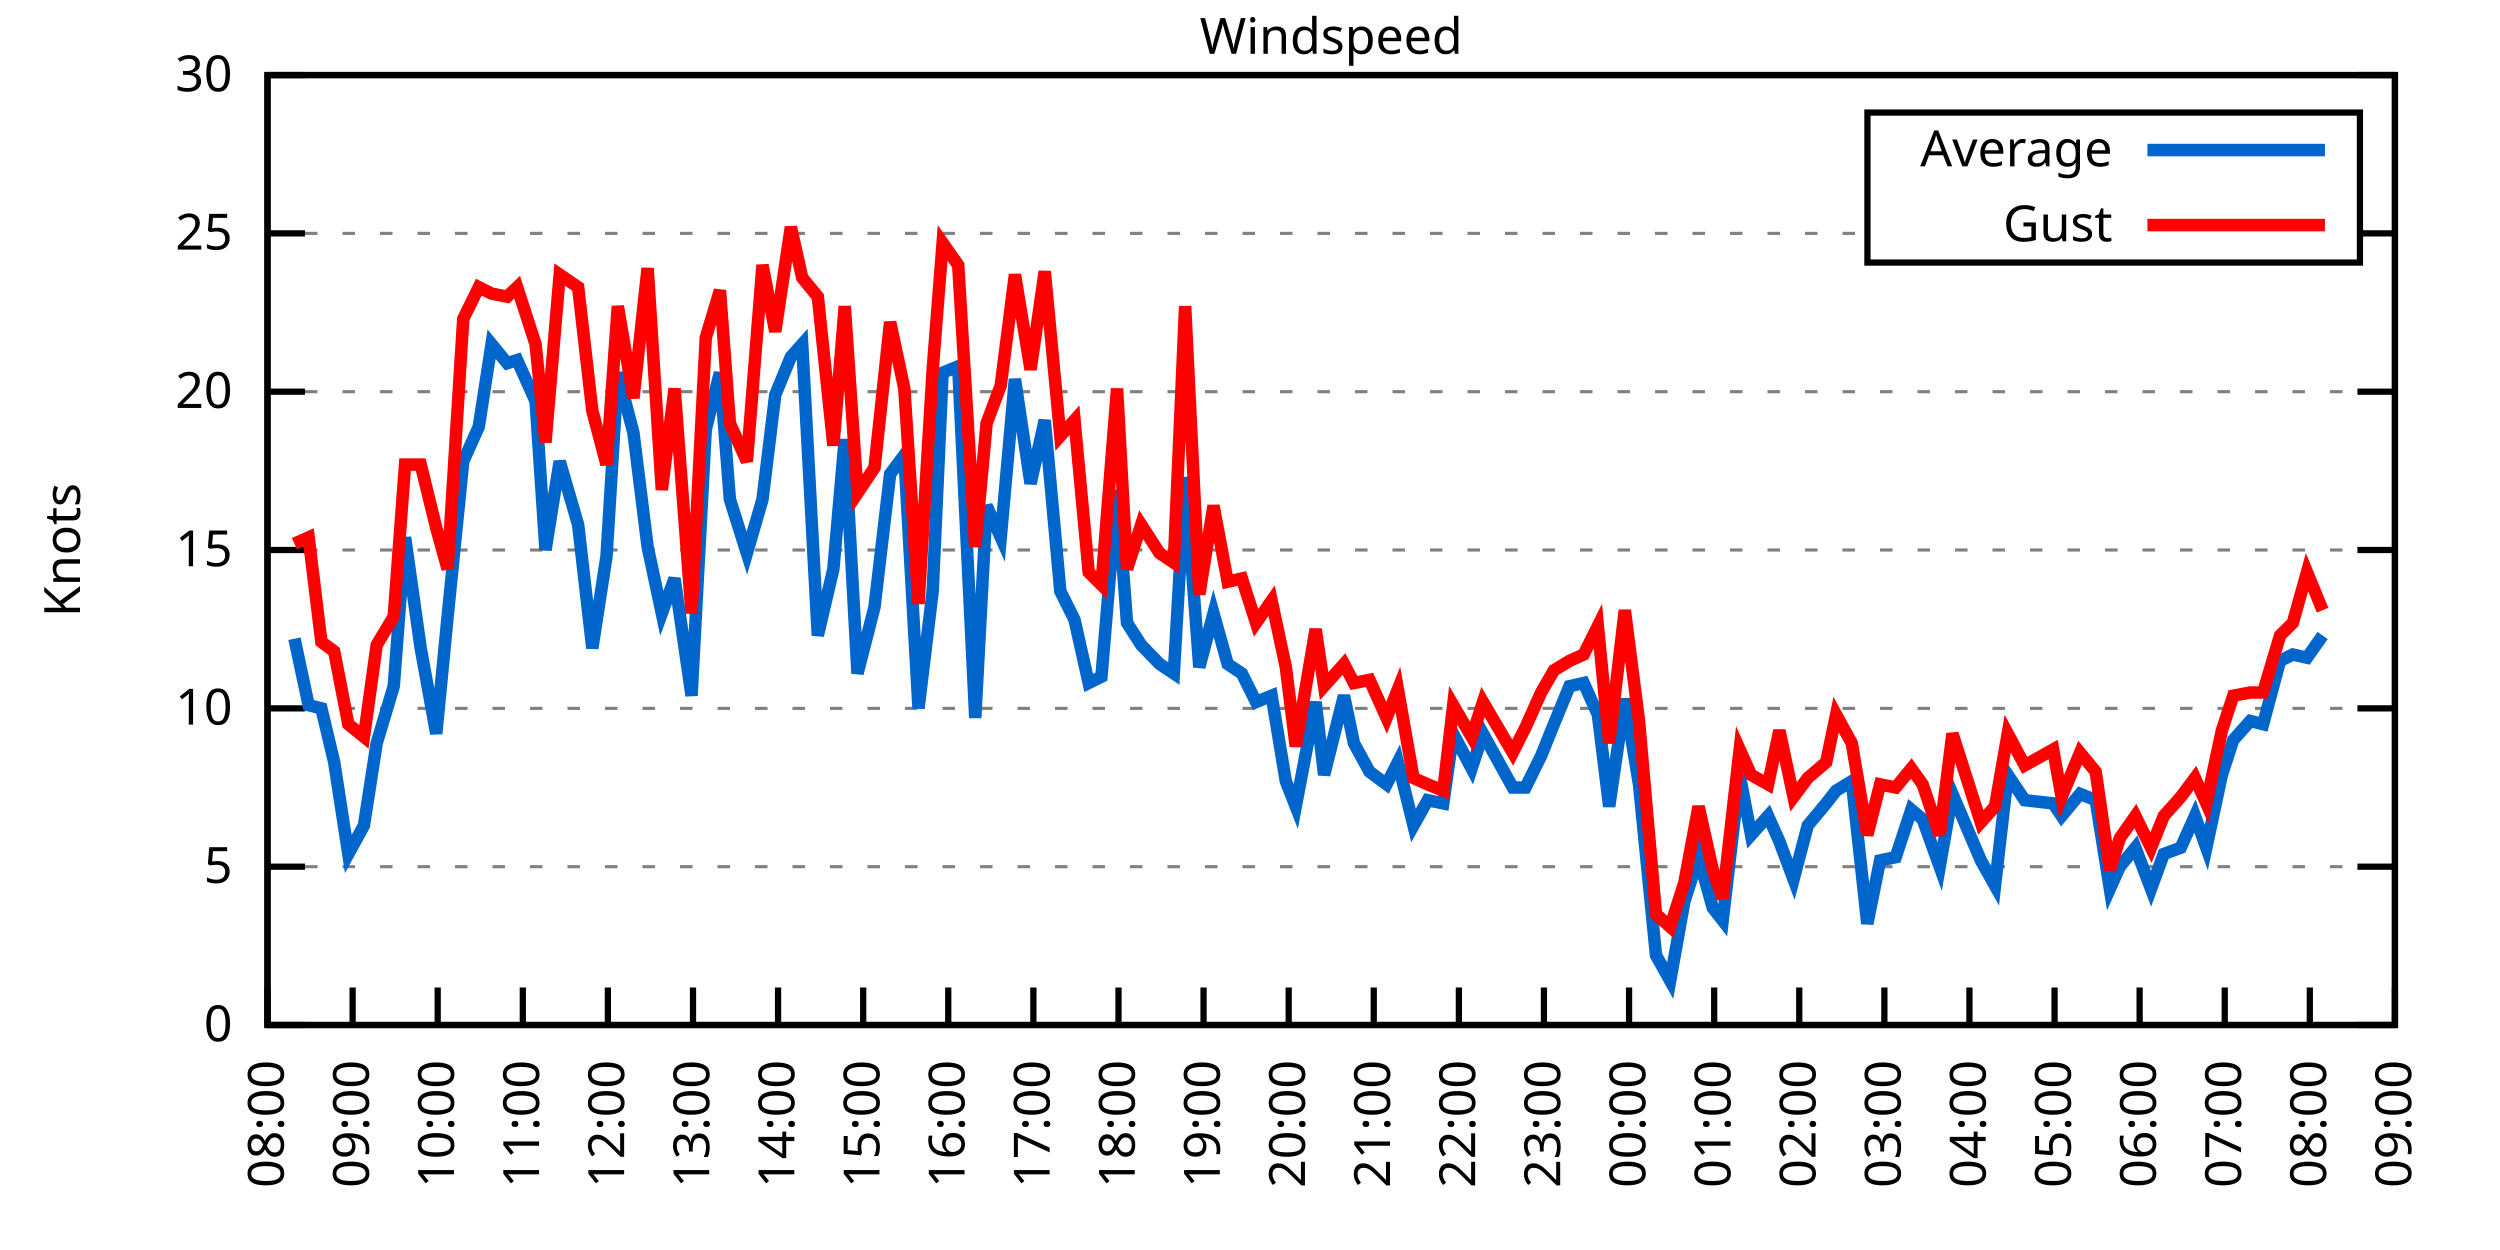
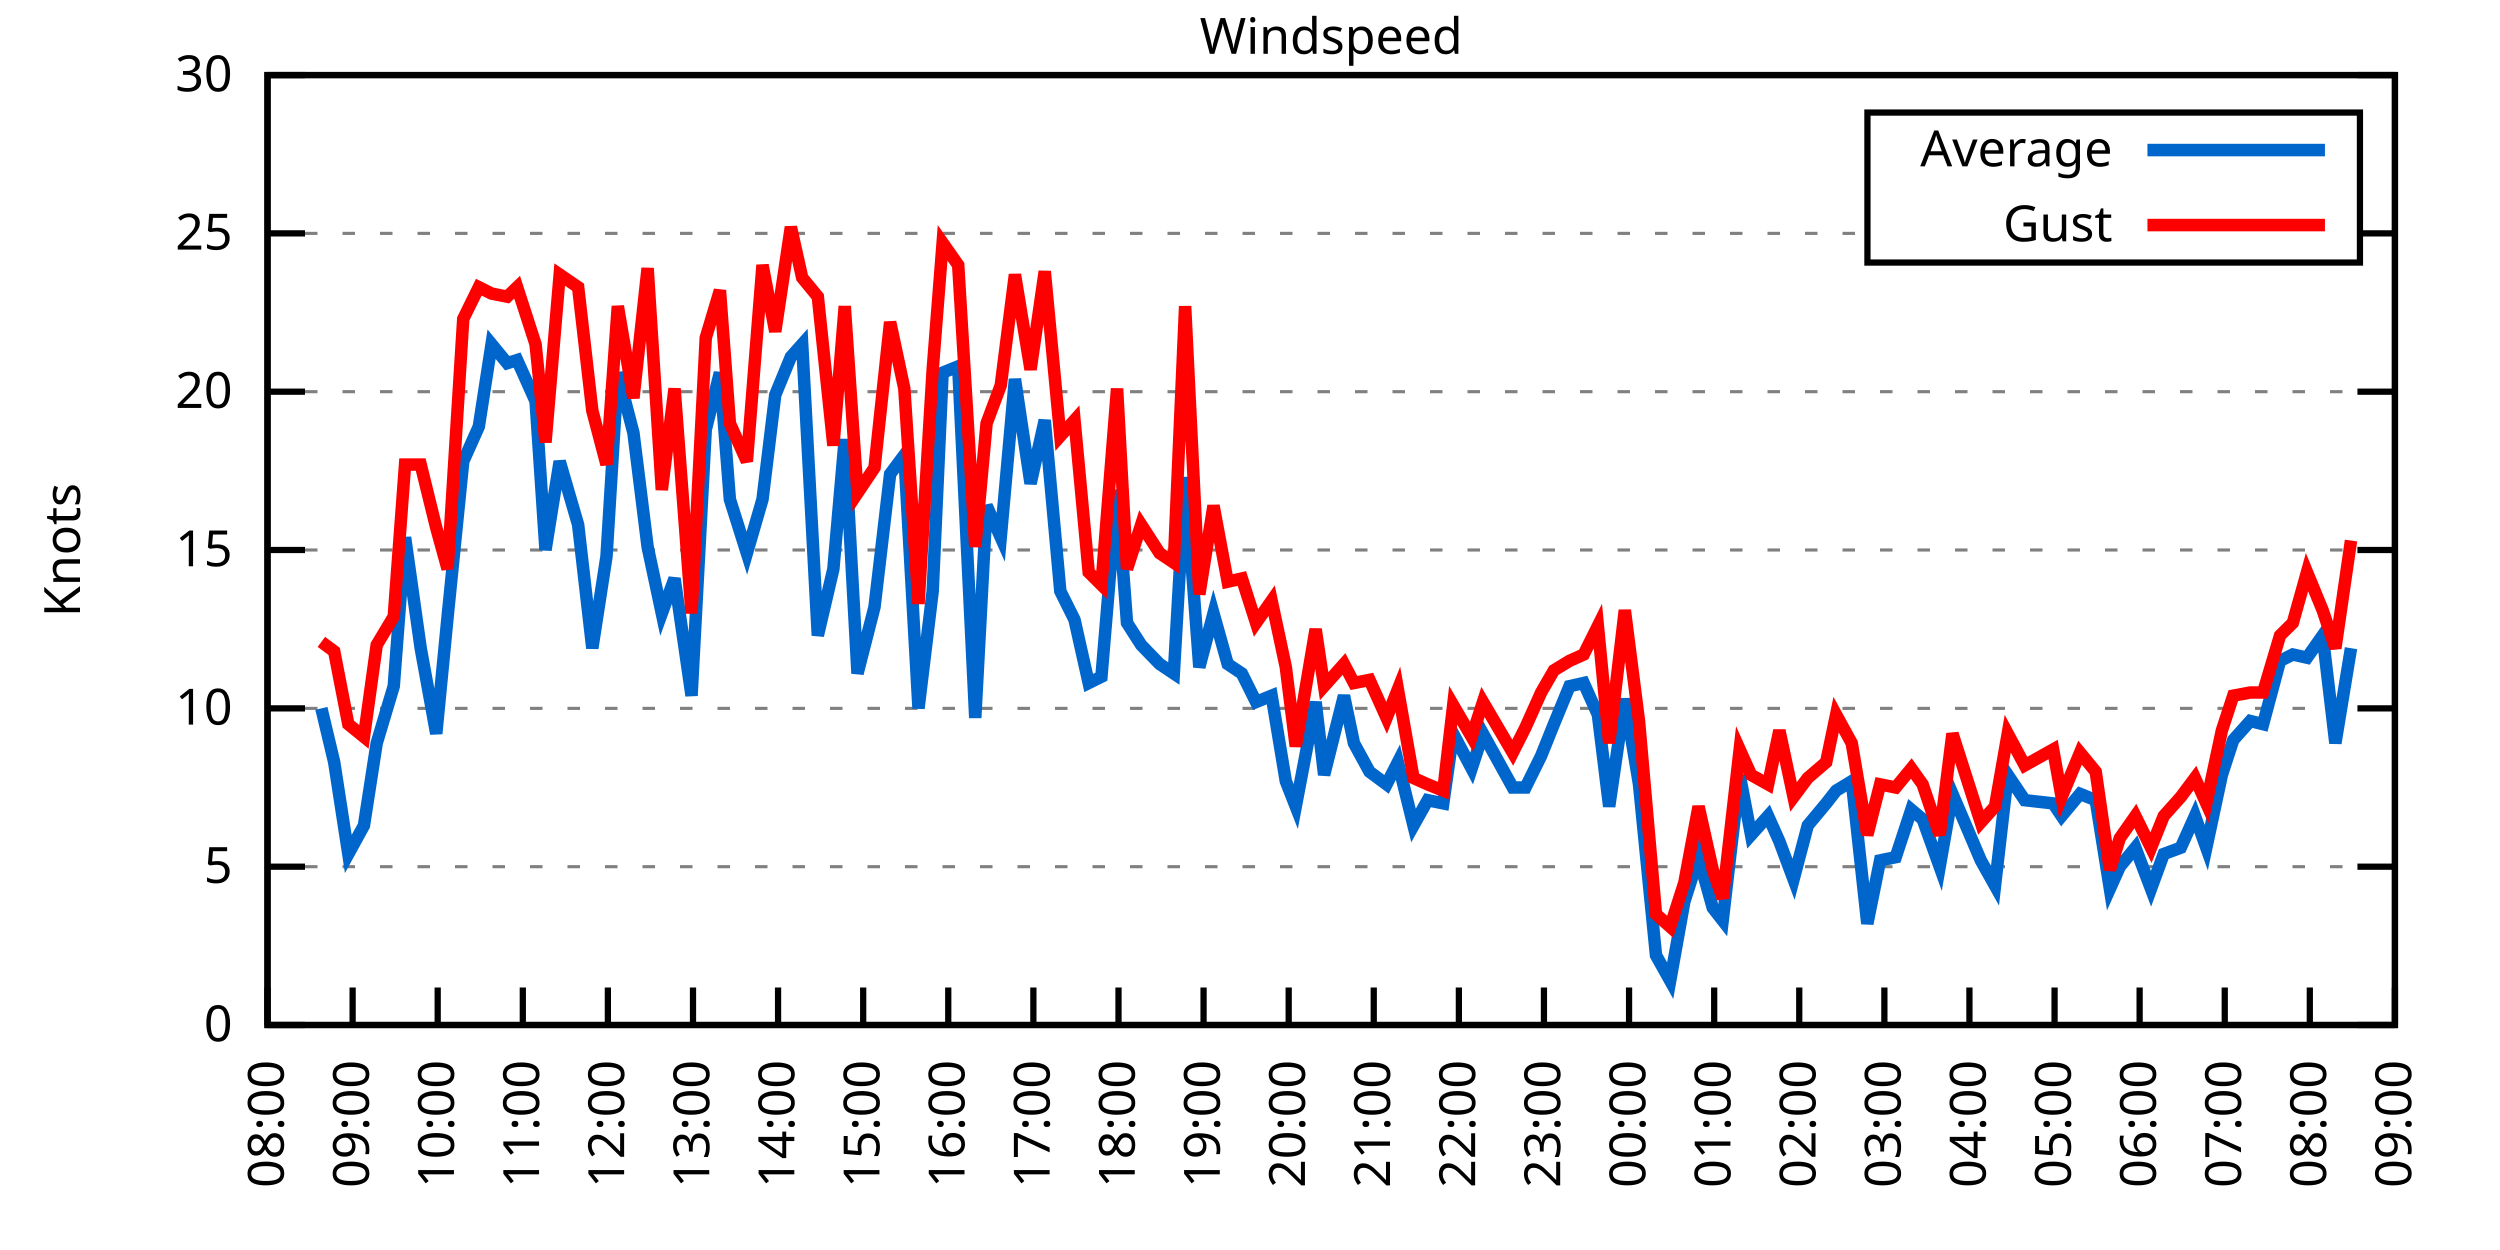
<svg xmlns="http://www.w3.org/2000/svg" xmlns:xlink="http://www.w3.org/1999/xlink" width="400" height="200" viewBox="0 0 400 200">
  <g id="gnuplot_canvas">
    <rect x="0" y="0" width="400" height="200" fill="none" />
    <defs>
      <circle id="gpDot" r="0.5" stroke-width="0.5" stroke="currentColor" />
      <path id="gpPt0" stroke-width="0.333" stroke="currentColor" d="M-1,0 h2 M0,-1 v2" />
      <path id="gpPt1" stroke-width="0.333" stroke="currentColor" d="M-1,-1 L1,1 M1,-1 L-1,1" />
      <path id="gpPt2" stroke-width="0.333" stroke="currentColor" d="M-1,0 L1,0 M0,-1 L0,1 M-1,-1 L1,1 M-1,1 L1,-1" />
      <rect id="gpPt3" stroke-width="0.333" stroke="currentColor" x="-1" y="-1" width="2" height="2" />
      <rect id="gpPt4" stroke-width="0.333" stroke="currentColor" fill="currentColor" x="-1" y="-1" width="2" height="2" />
      <circle id="gpPt5" stroke-width="0.333" stroke="currentColor" cx="0" cy="0" r="1" />
      <use xlink:href="#gpPt5" id="gpPt6" fill="currentColor" stroke="none" />
      <path id="gpPt7" stroke-width="0.333" stroke="currentColor" d="M0,-1.33 L-1.33,0.67 L1.33,0.67 z" />
      <use xlink:href="#gpPt7" id="gpPt8" fill="currentColor" stroke="none" />
      <use xlink:href="#gpPt7" id="gpPt9" stroke="currentColor" transform="rotate(180)" />
      <use xlink:href="#gpPt9" id="gpPt10" fill="currentColor" stroke="none" />
      <use xlink:href="#gpPt3" id="gpPt11" stroke="currentColor" transform="rotate(45)" />
      <use xlink:href="#gpPt11" id="gpPt12" fill="currentColor" stroke="none" />
      <path id="gpPt13" stroke-width="0.333" stroke="currentColor" d="M0,1.330 L1.265,0.411 L0.782,-1.067 L-0.782,-1.076 L-1.265,0.411 z" />
      <use xlink:href="#gpPt13" id="gpPt14" fill="currentColor" stroke="none" />
      <filter id="textbox" filterUnits="objectBoundingBox" x="0" y="0" height="1" width="1">
        <feFlood flood-color="white" flood-opacity="1" result="bgnd" />
        <feComposite in="SourceGraphic" in2="bgnd" operator="atop" />
      </filter>
      <filter id="greybox" filterUnits="objectBoundingBox" x="0" y="0" height="1" width="1">
        <feFlood flood-color="lightgrey" flood-opacity="1" result="grey" />
        <feComposite in="SourceGraphic" in2="grey" operator="atop" />
      </filter>
    </defs>
    <g fill="none" color="white" stroke="currentColor" stroke-width="1.00" stroke-linecap="butt" stroke-linejoin="miter">
</g>
    <g fill="none" color="black" stroke="currentColor" stroke-width="1.00" stroke-linecap="butt" stroke-linejoin="miter">
      <g stroke="none" shape-rendering="crispEdges">
        <polygon fill="rgb(255, 255, 255)" points="42.80,164.00 383.18,164.00 383.18,12.02 42.80,12.02 " />
      </g>
    </g>
    <g fill="none" color="black" stroke="currentColor" stroke-width="1.00" stroke-linecap="butt" stroke-linejoin="miter">
</g>
    <g fill="none" color="black" stroke="black" stroke-width="0.50" stroke-linecap="butt" stroke-linejoin="miter">
</g>
    <g fill="none" color="gray" stroke="currentColor" stroke-width="0.50" stroke-linecap="butt" stroke-linejoin="miter">
      <path stroke="gray" stroke-dasharray="2,4" class="gridline" d="M42.80,164.00 L383.19,164.00  " />
    </g>
    <g fill="none" color="gray" stroke="gray" stroke-width="1.00" stroke-linecap="butt" stroke-linejoin="miter">
</g>
    <g fill="none" color="black" stroke="currentColor" stroke-width="1.00" stroke-linecap="butt" stroke-linejoin="miter">
      <path stroke="black" d="M42.80,164.00 L48.80,164.00 M383.19,164.00 L377.19,164.00  " />
      <g transform="translate(37.20,166.60)" stroke="none" fill="black" font-family="Sans" font-size="8.00" text-anchor="end">
        <text>
          <tspan font-family="Sans"> 0</tspan>
        </text>
      </g>
    </g>
    <g fill="none" color="black" stroke="currentColor" stroke-width="1.00" stroke-linecap="butt" stroke-linejoin="miter">
</g>
    <g fill="none" color="black" stroke="black" stroke-width="0.50" stroke-linecap="butt" stroke-linejoin="miter">
</g>
    <g fill="none" color="gray" stroke="currentColor" stroke-width="0.50" stroke-linecap="butt" stroke-linejoin="miter">
      <path stroke="gray" stroke-dasharray="2,4" class="gridline" d="M42.80,138.67 L383.19,138.67  " />
    </g>
    <g fill="none" color="gray" stroke="gray" stroke-width="1.00" stroke-linecap="butt" stroke-linejoin="miter">
</g>
    <g fill="none" color="black" stroke="currentColor" stroke-width="1.00" stroke-linecap="butt" stroke-linejoin="miter">
      <path stroke="black" d="M42.80,138.67 L48.80,138.67 M383.19,138.67 L377.19,138.67  " />
      <g transform="translate(37.20,141.27)" stroke="none" fill="black" font-family="Sans" font-size="8.00" text-anchor="end">
        <text>
          <tspan font-family="Sans"> 5</tspan>
        </text>
      </g>
    </g>
    <g fill="none" color="black" stroke="currentColor" stroke-width="1.00" stroke-linecap="butt" stroke-linejoin="miter">
</g>
    <g fill="none" color="black" stroke="black" stroke-width="0.50" stroke-linecap="butt" stroke-linejoin="miter">
</g>
    <g fill="none" color="gray" stroke="currentColor" stroke-width="0.50" stroke-linecap="butt" stroke-linejoin="miter">
      <path stroke="gray" stroke-dasharray="2,4" class="gridline" d="M42.80,113.34 L383.19,113.34  " />
    </g>
    <g fill="none" color="gray" stroke="gray" stroke-width="1.00" stroke-linecap="butt" stroke-linejoin="miter">
</g>
    <g fill="none" color="black" stroke="currentColor" stroke-width="1.00" stroke-linecap="butt" stroke-linejoin="miter">
      <path stroke="black" d="M42.80,113.34 L48.80,113.34 M383.19,113.34 L377.19,113.34  " />
      <g transform="translate(37.20,115.94)" stroke="none" fill="black" font-family="Sans" font-size="8.00" text-anchor="end">
        <text>
          <tspan font-family="Sans"> 10</tspan>
        </text>
      </g>
    </g>
    <g fill="none" color="black" stroke="currentColor" stroke-width="1.00" stroke-linecap="butt" stroke-linejoin="miter">
</g>
    <g fill="none" color="black" stroke="black" stroke-width="0.50" stroke-linecap="butt" stroke-linejoin="miter">
</g>
    <g fill="none" color="gray" stroke="currentColor" stroke-width="0.50" stroke-linecap="butt" stroke-linejoin="miter">
      <path stroke="gray" stroke-dasharray="2,4" class="gridline" d="M42.80,88.00 L383.19,88.00  " />
    </g>
    <g fill="none" color="gray" stroke="gray" stroke-width="1.00" stroke-linecap="butt" stroke-linejoin="miter">
</g>
    <g fill="none" color="black" stroke="currentColor" stroke-width="1.00" stroke-linecap="butt" stroke-linejoin="miter">
      <path stroke="black" d="M42.80,88.00 L48.80,88.00 M383.19,88.00 L377.19,88.00  " />
      <g transform="translate(37.20,90.60)" stroke="none" fill="black" font-family="Sans" font-size="8.00" text-anchor="end">
        <text>
          <tspan font-family="Sans"> 15</tspan>
        </text>
      </g>
    </g>
    <g fill="none" color="black" stroke="currentColor" stroke-width="1.00" stroke-linecap="butt" stroke-linejoin="miter">
</g>
    <g fill="none" color="black" stroke="black" stroke-width="0.50" stroke-linecap="butt" stroke-linejoin="miter">
</g>
    <g fill="none" color="gray" stroke="currentColor" stroke-width="0.50" stroke-linecap="butt" stroke-linejoin="miter">
      <path stroke="gray" stroke-dasharray="2,4" class="gridline" d="M42.80,62.67 L383.19,62.67  " />
    </g>
    <g fill="none" color="gray" stroke="gray" stroke-width="1.00" stroke-linecap="butt" stroke-linejoin="miter">
</g>
    <g fill="none" color="black" stroke="currentColor" stroke-width="1.00" stroke-linecap="butt" stroke-linejoin="miter">
      <path stroke="black" d="M42.80,62.67 L48.80,62.67 M383.19,62.67 L377.19,62.67  " />
      <g transform="translate(37.20,65.27)" stroke="none" fill="black" font-family="Sans" font-size="8.00" text-anchor="end">
        <text>
          <tspan font-family="Sans"> 20</tspan>
        </text>
      </g>
    </g>
    <g fill="none" color="black" stroke="currentColor" stroke-width="1.00" stroke-linecap="butt" stroke-linejoin="miter">
</g>
    <g fill="none" color="black" stroke="black" stroke-width="0.50" stroke-linecap="butt" stroke-linejoin="miter">
</g>
    <g fill="none" color="gray" stroke="currentColor" stroke-width="0.50" stroke-linecap="butt" stroke-linejoin="miter">
      <path stroke="gray" stroke-dasharray="2,4" class="gridline" d="M42.80,37.34 L298.79,37.34 M377.59,37.34 L383.19,37.34  " />
    </g>
    <g fill="none" color="gray" stroke="gray" stroke-width="1.00" stroke-linecap="butt" stroke-linejoin="miter">
</g>
    <g fill="none" color="black" stroke="currentColor" stroke-width="1.00" stroke-linecap="butt" stroke-linejoin="miter">
      <path stroke="black" d="M42.80,37.34 L48.80,37.34 M383.19,37.34 L377.19,37.34  " />
      <g transform="translate(37.20,39.94)" stroke="none" fill="black" font-family="Sans" font-size="8.00" text-anchor="end">
        <text>
          <tspan font-family="Sans"> 25</tspan>
        </text>
      </g>
    </g>
    <g fill="none" color="black" stroke="currentColor" stroke-width="1.00" stroke-linecap="butt" stroke-linejoin="miter">
</g>
    <g fill="none" color="black" stroke="black" stroke-width="0.50" stroke-linecap="butt" stroke-linejoin="miter">
</g>
    <g fill="none" color="gray" stroke="currentColor" stroke-width="0.50" stroke-linecap="butt" stroke-linejoin="miter">
      <path stroke="gray" stroke-dasharray="2,4" class="gridline" d="M42.80,12.01 L383.19,12.01  " />
    </g>
    <g fill="none" color="gray" stroke="gray" stroke-width="1.00" stroke-linecap="butt" stroke-linejoin="miter">
</g>
    <g fill="none" color="black" stroke="currentColor" stroke-width="1.00" stroke-linecap="butt" stroke-linejoin="miter">
      <path stroke="black" d="M42.80,12.01 L48.80,12.01 M383.19,12.01 L377.19,12.01  " />
      <g transform="translate(37.20,14.61)" stroke="none" fill="black" font-family="Sans" font-size="8.00" text-anchor="end">
        <text>
          <tspan font-family="Sans"> 30</tspan>
        </text>
      </g>
    </g>
    <g fill="none" color="black" stroke="currentColor" stroke-width="1.00" stroke-linecap="butt" stroke-linejoin="miter">
      <path stroke="black" d="M42.80,164.00 L42.80,158.00  " />
      <g transform="translate(45.40,169.60) rotate(270.00)" stroke="none" fill="black" font-family="Sans" font-size="8.00" text-anchor="end">
        <text>
          <tspan font-family="Sans">08:00</tspan>
        </text>
      </g>
    </g>
    <g fill="none" color="black" stroke="currentColor" stroke-width="1.00" stroke-linecap="butt" stroke-linejoin="miter">
      <path stroke="black" d="M56.42,164.00 L56.42,158.00  " />
      <g transform="translate(59.02,169.60) rotate(270.00)" stroke="none" fill="black" font-family="Sans" font-size="8.00" text-anchor="end">
        <text>
          <tspan font-family="Sans">09:00</tspan>
        </text>
      </g>
    </g>
    <g fill="none" color="black" stroke="currentColor" stroke-width="1.00" stroke-linecap="butt" stroke-linejoin="miter">
      <path stroke="black" d="M70.03,164.00 L70.03,158.00  " />
      <g transform="translate(72.63,169.60) rotate(270.00)" stroke="none" fill="black" font-family="Sans" font-size="8.00" text-anchor="end">
        <text>
          <tspan font-family="Sans">10:00</tspan>
        </text>
      </g>
    </g>
    <g fill="none" color="black" stroke="currentColor" stroke-width="1.00" stroke-linecap="butt" stroke-linejoin="miter">
      <path stroke="black" d="M83.65,164.00 L83.65,158.00  " />
      <g transform="translate(86.25,169.60) rotate(270.00)" stroke="none" fill="black" font-family="Sans" font-size="8.00" text-anchor="end">
        <text>
          <tspan font-family="Sans">11:00</tspan>
        </text>
      </g>
    </g>
    <g fill="none" color="black" stroke="currentColor" stroke-width="1.00" stroke-linecap="butt" stroke-linejoin="miter">
      <path stroke="black" d="M97.26,164.00 L97.26,158.00  " />
      <g transform="translate(99.86,169.60) rotate(270.00)" stroke="none" fill="black" font-family="Sans" font-size="8.00" text-anchor="end">
        <text>
          <tspan font-family="Sans">12:00</tspan>
        </text>
      </g>
    </g>
    <g fill="none" color="black" stroke="currentColor" stroke-width="1.00" stroke-linecap="butt" stroke-linejoin="miter">
      <path stroke="black" d="M110.88,164.00 L110.88,158.00  " />
      <g transform="translate(113.48,169.60) rotate(270.00)" stroke="none" fill="black" font-family="Sans" font-size="8.00" text-anchor="end">
        <text>
          <tspan font-family="Sans">13:00</tspan>
        </text>
      </g>
    </g>
    <g fill="none" color="black" stroke="currentColor" stroke-width="1.00" stroke-linecap="butt" stroke-linejoin="miter">
      <path stroke="black" d="M124.49,164.00 L124.49,158.00  " />
      <g transform="translate(127.09,169.60) rotate(270.00)" stroke="none" fill="black" font-family="Sans" font-size="8.00" text-anchor="end">
        <text>
          <tspan font-family="Sans">14:00</tspan>
        </text>
      </g>
    </g>
    <g fill="none" color="black" stroke="currentColor" stroke-width="1.00" stroke-linecap="butt" stroke-linejoin="miter">
      <path stroke="black" d="M138.11,164.00 L138.11,158.00  " />
      <g transform="translate(140.71,169.60) rotate(270.00)" stroke="none" fill="black" font-family="Sans" font-size="8.00" text-anchor="end">
        <text>
          <tspan font-family="Sans">15:00</tspan>
        </text>
      </g>
    </g>
    <g fill="none" color="black" stroke="currentColor" stroke-width="1.00" stroke-linecap="butt" stroke-linejoin="miter">
      <path stroke="black" d="M151.72,164.00 L151.72,158.00  " />
      <g transform="translate(154.32,169.60) rotate(270.00)" stroke="none" fill="black" font-family="Sans" font-size="8.00" text-anchor="end">
        <text>
          <tspan font-family="Sans">16:00</tspan>
        </text>
      </g>
    </g>
    <g fill="none" color="black" stroke="currentColor" stroke-width="1.00" stroke-linecap="butt" stroke-linejoin="miter">
      <path stroke="black" d="M165.34,164.00 L165.34,158.00  " />
      <g transform="translate(167.94,169.60) rotate(270.00)" stroke="none" fill="black" font-family="Sans" font-size="8.00" text-anchor="end">
        <text>
          <tspan font-family="Sans">17:00</tspan>
        </text>
      </g>
    </g>
    <g fill="none" color="black" stroke="currentColor" stroke-width="1.00" stroke-linecap="butt" stroke-linejoin="miter">
      <path stroke="black" d="M178.96,164.00 L178.96,158.00  " />
      <g transform="translate(181.56,169.60) rotate(270.00)" stroke="none" fill="black" font-family="Sans" font-size="8.00" text-anchor="end">
        <text>
          <tspan font-family="Sans">18:00</tspan>
        </text>
      </g>
    </g>
    <g fill="none" color="black" stroke="currentColor" stroke-width="1.00" stroke-linecap="butt" stroke-linejoin="miter">
      <path stroke="black" d="M192.57,164.00 L192.57,158.00  " />
      <g transform="translate(195.17,169.60) rotate(270.00)" stroke="none" fill="black" font-family="Sans" font-size="8.00" text-anchor="end">
        <text>
          <tspan font-family="Sans">19:00</tspan>
        </text>
      </g>
    </g>
    <g fill="none" color="black" stroke="currentColor" stroke-width="1.00" stroke-linecap="butt" stroke-linejoin="miter">
      <path stroke="black" d="M206.19,164.00 L206.19,158.00  " />
      <g transform="translate(208.79,169.60) rotate(270.00)" stroke="none" fill="black" font-family="Sans" font-size="8.00" text-anchor="end">
        <text>
          <tspan font-family="Sans">20:00</tspan>
        </text>
      </g>
    </g>
    <g fill="none" color="black" stroke="currentColor" stroke-width="1.00" stroke-linecap="butt" stroke-linejoin="miter">
      <path stroke="black" d="M219.80,164.00 L219.80,158.00  " />
      <g transform="translate(222.40,169.60) rotate(270.00)" stroke="none" fill="black" font-family="Sans" font-size="8.00" text-anchor="end">
        <text>
          <tspan font-family="Sans">21:00</tspan>
        </text>
      </g>
    </g>
    <g fill="none" color="black" stroke="currentColor" stroke-width="1.00" stroke-linecap="butt" stroke-linejoin="miter">
      <path stroke="black" d="M233.42,164.00 L233.42,158.00  " />
      <g transform="translate(236.02,169.60) rotate(270.00)" stroke="none" fill="black" font-family="Sans" font-size="8.00" text-anchor="end">
        <text>
          <tspan font-family="Sans">22:00</tspan>
        </text>
      </g>
    </g>
    <g fill="none" color="black" stroke="currentColor" stroke-width="1.00" stroke-linecap="butt" stroke-linejoin="miter">
      <path stroke="black" d="M247.03,164.00 L247.03,158.00  " />
      <g transform="translate(249.63,169.60) rotate(270.00)" stroke="none" fill="black" font-family="Sans" font-size="8.00" text-anchor="end">
        <text>
          <tspan font-family="Sans">23:00</tspan>
        </text>
      </g>
    </g>
    <g fill="none" color="black" stroke="currentColor" stroke-width="1.00" stroke-linecap="butt" stroke-linejoin="miter">
      <path stroke="black" d="M260.65,164.00 L260.65,158.00  " />
      <g transform="translate(263.25,169.60) rotate(270.00)" stroke="none" fill="black" font-family="Sans" font-size="8.00" text-anchor="end">
        <text>
          <tspan font-family="Sans">00:00</tspan>
        </text>
      </g>
    </g>
    <g fill="none" color="black" stroke="currentColor" stroke-width="1.00" stroke-linecap="butt" stroke-linejoin="miter">
      <path stroke="black" d="M274.27,164.00 L274.27,158.00  " />
      <g transform="translate(276.87,169.60) rotate(270.00)" stroke="none" fill="black" font-family="Sans" font-size="8.00" text-anchor="end">
        <text>
          <tspan font-family="Sans">01:00</tspan>
        </text>
      </g>
    </g>
    <g fill="none" color="black" stroke="currentColor" stroke-width="1.00" stroke-linecap="butt" stroke-linejoin="miter">
      <path stroke="black" d="M287.88,164.00 L287.88,158.00  " />
      <g transform="translate(290.48,169.60) rotate(270.00)" stroke="none" fill="black" font-family="Sans" font-size="8.00" text-anchor="end">
        <text>
          <tspan font-family="Sans">02:00</tspan>
        </text>
      </g>
    </g>
    <g fill="none" color="black" stroke="currentColor" stroke-width="1.00" stroke-linecap="butt" stroke-linejoin="miter">
      <path stroke="black" d="M301.50,164.00 L301.50,158.00  " />
      <g transform="translate(304.10,169.60) rotate(270.00)" stroke="none" fill="black" font-family="Sans" font-size="8.00" text-anchor="end">
        <text>
          <tspan font-family="Sans">03:00</tspan>
        </text>
      </g>
    </g>
    <g fill="none" color="black" stroke="currentColor" stroke-width="1.00" stroke-linecap="butt" stroke-linejoin="miter">
      <path stroke="black" d="M315.11,164.00 L315.11,158.00  " />
      <g transform="translate(317.71,169.60) rotate(270.00)" stroke="none" fill="black" font-family="Sans" font-size="8.00" text-anchor="end">
        <text>
          <tspan font-family="Sans">04:00</tspan>
        </text>
      </g>
    </g>
    <g fill="none" color="black" stroke="currentColor" stroke-width="1.00" stroke-linecap="butt" stroke-linejoin="miter">
      <path stroke="black" d="M328.73,164.00 L328.73,158.00  " />
      <g transform="translate(331.33,169.60) rotate(270.00)" stroke="none" fill="black" font-family="Sans" font-size="8.00" text-anchor="end">
        <text>
          <tspan font-family="Sans">05:00</tspan>
        </text>
      </g>
    </g>
    <g fill="none" color="black" stroke="currentColor" stroke-width="1.00" stroke-linecap="butt" stroke-linejoin="miter">
      <path stroke="black" d="M342.34,164.00 L342.34,158.00  " />
      <g transform="translate(344.94,169.60) rotate(270.00)" stroke="none" fill="black" font-family="Sans" font-size="8.00" text-anchor="end">
        <text>
          <tspan font-family="Sans">06:00</tspan>
        </text>
      </g>
    </g>
    <g fill="none" color="black" stroke="currentColor" stroke-width="1.00" stroke-linecap="butt" stroke-linejoin="miter">
      <path stroke="black" d="M355.96,164.00 L355.96,158.00  " />
      <g transform="translate(358.56,169.60) rotate(270.00)" stroke="none" fill="black" font-family="Sans" font-size="8.00" text-anchor="end">
        <text>
          <tspan font-family="Sans">07:00</tspan>
        </text>
      </g>
    </g>
    <g fill="none" color="black" stroke="currentColor" stroke-width="1.00" stroke-linecap="butt" stroke-linejoin="miter">
      <path stroke="black" d="M369.57,164.00 L369.57,158.00  " />
      <g transform="translate(372.17,169.60) rotate(270.00)" stroke="none" fill="black" font-family="Sans" font-size="8.00" text-anchor="end">
        <text>
          <tspan font-family="Sans">08:00</tspan>
        </text>
      </g>
    </g>
    <g fill="none" color="black" stroke="currentColor" stroke-width="1.00" stroke-linecap="butt" stroke-linejoin="miter">
      <path stroke="black" d="M383.19,164.00 L383.19,158.00  " />
      <g transform="translate(385.79,169.60) rotate(270.00)" stroke="none" fill="black" font-family="Sans" font-size="8.00" text-anchor="end">
        <text>
          <tspan font-family="Sans">09:00</tspan>
        </text>
      </g>
    </g>
    <g fill="none" color="black" stroke="currentColor" stroke-width="1.00" stroke-linecap="butt" stroke-linejoin="miter">
</g>
    <g fill="none" color="black" stroke="currentColor" stroke-width="1.00" stroke-linecap="butt" stroke-linejoin="miter">
      <path stroke="black" d="M42.80,12.01 L42.80,164.00 L383.19,164.00 L383.19,12.01 L42.80,12.01 Z  " />
    </g>
    <g fill="none" color="black" stroke="currentColor" stroke-width="1.00" stroke-linecap="butt" stroke-linejoin="miter">
</g>
    <g fill="none" color="black" stroke="currentColor" stroke-width="1.00" stroke-linecap="butt" stroke-linejoin="miter">
      <path stroke="black" d="M298.79,42.01 L298.79,18.01 L377.59,18.01 L377.59,42.01 L298.79,42.01 Z  " />
    </g>
    <g id="Windspeed_plot_1">
      <g fill="none" color="white" stroke="black" stroke-width="2.00" stroke-linecap="butt" stroke-linejoin="miter">
</g>
      <g fill="none" color="black" stroke="currentColor" stroke-width="2.00" stroke-linecap="butt" stroke-linejoin="miter">
        <g transform="translate(337.99,26.61)" stroke="none" fill="black" font-family="Sans" font-size="8.00" text-anchor="end">
          <text>
            <tspan font-family="Sans">Average</tspan>
          </text>
        </g>
      </g>
      <g fill="none" color="black" stroke="currentColor" stroke-width="2.00" stroke-linecap="butt" stroke-linejoin="miter">
-         <path stroke="rgb(  0, 102, 204)" d="M343.59,24.01 L371.99,24.01 M47.11,102.19 L49.38,112.83 L51.42,113.34 L53.47,121.95 L55.73,136.64 L58.23,132.08   L60.27,118.91 L63.00,109.79 L64.81,85.98 L67.31,103.71 L69.80,117.39 L71.62,98.64 L74.12,73.82 L76.61,68.25   L78.65,55.07 L81.15,58.11 L82.74,57.61 L85.69,64.19 L87.28,88.00 L89.55,73.82 L92.50,83.95 L94.77,103.71   L97.04,89.02 L98.85,59.63 L101.35,69.26 L103.62,87.50 L105.89,98.14 L107.93,92.56 L110.65,111.31 L112.92,68.75   L115.19,59.63 L116.78,79.90 L119.50,88.51 L122.00,79.90 L124.04,63.18 L126.54,57.10 L128.35,55.07 L130.85,101.68   L133.34,91.04 L135.16,70.27 L137.20,107.76 L139.92,97.12 L142.42,75.85 L144.69,72.81 L146.96,113.34 L149.23,94.59   L150.82,59.63 L153.31,58.62 L156.04,114.86 L157.85,80.91 L160.12,85.98 L162.39,60.65 L164.89,77.37 L167.16,67.23   L169.65,94.59 L171.92,99.15 L174.19,109.28 L176.23,108.27 L178.73,78.38 L180.32,99.66 L182.59,103.20 L185.54,106.24   L187.81,107.76 L189.62,76.35 L191.89,106.75 L194.16,98.14 L196.43,106.24 L198.70,107.76 L200.97,112.32 L203.46,111.31   L205.73,124.99 L207.32,129.04 L210.50,112.32 L211.86,123.98 L215.04,111.31 L216.63,118.91 L219.12,123.47 L221.85,125.50   L223.66,121.95 L226.16,132.08 L228.43,128.03 L230.92,128.54 L232.51,117.39 L235.46,122.96 L237.28,117.39 L242.04,126.00   L244.08,126.00 L246.58,120.94 L248.62,115.87 L251.12,109.79 L253.39,109.28 L255.66,114.35 L257.47,129.04 L259.97,111.82   L262.24,125.50 L264.96,152.85 L267.23,156.91 L269.50,144.24 L271.77,137.15 L274.04,145.25 L275.63,147.28 L278.35,123.98   L280.17,133.60 L282.89,130.56 L284.70,134.62 L286.97,140.69 L289.24,132.08 L292.19,128.54 L293.78,126.51 L296.28,124.99   L298.77,147.79 L300.82,137.66 L303.31,137.15 L305.81,129.55 L307.62,131.07 L310.35,138.67 L312.39,127.02 L316.93,137.66   L319.20,141.71 L321.24,123.98 L323.96,128.03 L328.50,128.54 L329.86,130.56 L332.81,127.02 L335.31,128.03 L337.58,142.21   L339.17,138.67 L341.66,135.63 L344.16,142.21 L346.20,136.64 L348.92,135.63 L351.19,130.56 L353.01,135.63 L355.50,123.98   L357.32,118.40 L360.04,115.36 L362.09,115.87 L364.81,105.74 L366.85,104.72 L369.12,105.23 L371.62,101.68  " />
+         <path stroke="rgb(  0, 102, 204)" d="M343.59,24.01 L371.99,24.01 M51.42,113.34 L53.47,121.95 L55.73,136.64 L58.23,132.08 L60.27,118.91 L63.00,109.79   L64.81,85.98 L67.31,103.71 L69.80,117.39 L71.62,98.64 L74.12,73.82 L76.61,68.25 L78.65,55.07 L81.15,58.11   L82.74,57.61 L85.69,64.19 L87.28,88.00 L89.55,73.82 L92.50,83.95 L94.77,103.71 L97.04,89.02 L98.85,59.63   L101.35,69.26 L103.62,87.50 L105.89,98.14 L107.93,92.56 L110.65,111.31 L112.92,68.75 L115.19,59.63 L116.78,79.90   L119.50,88.51 L122.00,79.90 L124.04,63.18 L126.54,57.10 L128.35,55.07 L130.85,101.68 L133.34,91.04 L135.16,70.27   L137.20,107.76 L139.92,97.12 L142.42,75.85 L144.69,72.81 L146.96,113.34 L149.23,94.59 L150.82,59.63 L153.31,58.62   L156.04,114.86 L157.85,80.91 L160.12,85.98 L162.39,60.65 L164.89,77.37 L167.16,67.23 L169.65,94.59 L171.92,99.15   L174.19,109.28 L176.23,108.27 L178.73,78.38 L180.32,99.66 L182.59,103.20 L185.54,106.24 L187.81,107.76 L189.62,76.35   L191.89,106.75 L194.16,98.14 L196.43,106.24 L198.70,107.76 L200.97,112.32 L203.46,111.31 L205.73,124.99 L207.32,129.04   L210.50,112.32 L211.86,123.98 L215.04,111.31 L216.63,118.91 L219.12,123.47 L221.85,125.50 L223.66,121.95 L226.16,132.08   L228.43,128.03 L230.92,128.54 L232.51,117.39 L235.46,122.96 L237.28,117.39 L242.04,126.00 L244.08,126.00 L246.58,120.94   L248.62,115.87 L251.12,109.79 L253.39,109.28 L255.66,114.35 L257.47,129.04 L259.97,111.82 L262.24,125.50 L264.96,152.85   L267.23,156.91 L269.50,144.24 L271.77,137.15 L274.04,145.25 L275.63,147.28 L278.35,123.98 L280.17,133.60 L282.89,130.56   L284.70,134.62 L286.97,140.69 L289.24,132.08 L292.19,128.54 L293.78,126.51 L296.28,124.99 L298.77,147.79 L300.82,137.66   L303.31,137.15 L305.81,129.55 L307.62,131.07 L310.35,138.67 L312.39,127.02 L316.93,137.66 L319.20,141.71 L321.24,123.98   L323.96,128.03 L328.50,128.54 L329.86,130.56 L332.81,127.02 L335.31,128.03 L337.58,142.21 L339.17,138.67 L341.66,135.63   L344.16,142.21 L346.20,136.64 L348.92,135.63 L351.19,130.56 L353.01,135.63 L355.50,123.98 L357.32,118.40 L360.04,115.36   L362.09,115.87 L364.81,105.74 L366.85,104.72 L369.12,105.23 L371.62,101.68 L373.66,118.91 L376.16,103.71  " />
      </g>
    </g>
    <g id="Windspeed_plot_2">
      <g fill="none" color="black" stroke="currentColor" stroke-width="2.00" stroke-linecap="butt" stroke-linejoin="miter">
        <g transform="translate(337.99,38.61)" stroke="none" fill="black" font-family="Sans" font-size="8.00" text-anchor="end">
          <text>
            <tspan font-family="Sans">Gust</tspan>
          </text>
        </g>
      </g>
      <g fill="none" color="black" stroke="currentColor" stroke-width="2.00" stroke-linecap="butt" stroke-linejoin="miter">
-         <path stroke="rgb(255,   0,   0)" d="M343.59,36.01 L371.99,36.01 M47.11,86.99 L49.38,85.98 L51.42,102.70 L53.47,104.22 L55.73,115.87 L58.23,117.90   L60.27,103.20 L63.00,98.64 L64.81,74.33 L67.31,74.33 L69.80,84.46 L71.62,91.04 L74.12,51.02 L76.61,45.95   L78.65,46.97 L81.15,47.47 L82.74,45.95 L85.69,55.07 L87.28,70.78 L89.55,43.93 L92.50,45.95 L94.77,65.71   L97.04,74.33 L98.85,48.99 L101.35,63.69 L103.62,42.91 L105.89,78.38 L107.93,62.17 L110.65,98.14 L112.92,54.06   L115.19,46.46 L116.78,67.74 L119.50,73.82 L122.00,42.41 L124.04,53.05 L126.54,36.33 L128.35,44.43 L130.85,47.47   L133.34,71.29 L135.16,48.99 L137.20,78.89 L139.92,74.83 L142.42,51.53 L144.69,62.17 L146.96,96.62 L149.23,59.13   L150.82,38.86 L153.31,42.41 L156.04,87.50 L157.85,67.74 L160.12,61.66 L162.39,43.93 L164.89,59.13 L167.16,43.42   L169.65,69.77 L171.92,67.23 L174.19,91.55 L176.23,93.58 L178.73,62.17 L180.32,91.04 L182.59,83.95 L185.54,88.51   L187.81,90.03 L189.62,48.99 L191.89,95.10 L194.16,80.91 L196.43,93.07 L198.70,92.56 L200.97,99.66 L203.46,96.11   L205.73,106.75 L207.32,119.42 L210.50,100.67 L211.86,109.79 L215.04,106.24 L216.63,109.28 L219.12,108.78 L221.85,114.86   L223.66,110.30 L226.16,124.48 L228.43,125.50 L230.92,126.51 L232.51,112.83 L235.46,117.90 L237.28,112.32 L242.04,120.43   L244.08,116.38 L246.58,110.80 L248.62,107.26 L251.12,105.74 L253.39,104.72 L255.66,100.16 L257.47,118.91 L259.97,97.63   L262.24,115.36 L264.96,146.27 L267.23,148.29 L269.50,141.20 L271.77,129.04 L274.04,139.17 L275.63,143.73 L278.35,119.92   L280.17,123.98 L282.89,125.50 L284.70,116.88 L286.97,127.52 L289.24,124.48 L292.19,121.95 L293.78,114.35 L296.28,118.91   L298.77,133.60 L300.82,125.50 L303.31,126.00 L305.81,122.96 L307.62,125.50 L310.35,133.60 L312.39,117.39 L316.93,131.58   L319.20,129.04 L321.24,117.39 L323.96,122.46 L328.50,119.92 L329.86,127.52 L332.81,120.43 L335.31,123.47 L337.58,139.17   L339.17,134.11 L341.66,130.56 L344.16,135.63 L346.20,130.56 L348.92,127.52 L351.19,124.48 L353.01,128.54 L355.50,116.88   L357.32,111.31 L360.04,110.80 L362.09,110.80 L364.81,101.68 L366.85,99.66 L369.12,91.55 L371.62,97.63  " />
+         <path stroke="rgb(255,   0,   0)" d="M343.59,36.01 L371.99,36.01 M51.42,102.70 L53.47,104.22 L55.73,115.87 L58.23,117.90 L60.27,103.20 L63.00,98.64   L64.81,74.33 L67.31,74.33 L69.80,84.46 L71.62,91.04 L74.12,51.02 L76.61,45.95 L78.65,46.97 L81.15,47.47   L82.74,45.95 L85.69,55.07 L87.28,70.78 L89.55,43.93 L92.50,45.95 L94.77,65.71 L97.04,74.33 L98.85,48.99   L101.35,63.69 L103.62,42.91 L105.89,78.38 L107.93,62.17 L110.65,98.14 L112.92,54.06 L115.19,46.46 L116.78,67.74   L119.50,73.82 L122.00,42.41 L124.04,53.05 L126.54,36.33 L128.35,44.43 L130.85,47.47 L133.34,71.29 L135.16,48.99   L137.20,78.89 L139.92,74.83 L142.42,51.53 L144.69,62.17 L146.96,96.62 L149.23,59.13 L150.82,38.86 L153.31,42.41   L156.04,87.50 L157.85,67.74 L160.12,61.66 L162.39,43.93 L164.89,59.13 L167.16,43.42 L169.65,69.77 L171.92,67.23   L174.19,91.55 L176.23,93.58 L178.73,62.17 L180.32,91.04 L182.59,83.95 L185.54,88.51 L187.81,90.03 L189.62,48.99   L191.89,95.10 L194.16,80.91 L196.43,93.07 L198.70,92.56 L200.97,99.66 L203.46,96.11 L205.73,106.75 L207.32,119.42   L210.50,100.67 L211.86,109.79 L215.04,106.24 L216.63,109.28 L219.12,108.78 L221.85,114.86 L223.66,110.30 L226.16,124.48   L228.43,125.50 L230.92,126.51 L232.51,112.83 L235.46,117.90 L237.28,112.32 L242.04,120.43 L244.08,116.38 L246.58,110.80   L248.62,107.26 L251.12,105.74 L253.39,104.72 L255.66,100.16 L257.47,118.91 L259.97,97.63 L262.24,115.36 L264.96,146.27   L267.23,148.29 L269.50,141.20 L271.77,129.04 L274.04,139.17 L275.63,143.73 L278.35,119.92 L280.17,123.98 L282.89,125.50   L284.70,116.88 L286.97,127.52 L289.24,124.48 L292.19,121.95 L293.78,114.35 L296.28,118.91 L298.77,133.60 L300.82,125.50   L303.31,126.00 L305.81,122.96 L307.62,125.50 L310.35,133.60 L312.39,117.39 L316.93,131.58 L319.20,129.04 L321.24,117.39   L323.96,122.46 L328.50,119.92 L329.86,127.52 L332.81,120.43 L335.31,123.47 L337.58,139.17 L339.17,134.11 L341.66,130.56   L344.16,135.63 L346.20,130.56 L348.92,127.52 L351.19,124.48 L353.01,128.54 L355.50,116.88 L357.32,111.31 L360.04,110.80   L362.09,110.80 L364.81,101.68 L366.85,99.66 L369.12,91.55 L371.62,97.63 L373.66,103.71 L376.16,86.49  " />
      </g>
    </g>
    <g fill="none" color="black" stroke="currentColor" stroke-width="2.00" stroke-linecap="butt" stroke-linejoin="miter">
</g>
    <g fill="none" color="black" stroke="black" stroke-width="1.00" stroke-linecap="butt" stroke-linejoin="miter">
</g>
    <g fill="none" color="black" stroke="currentColor" stroke-width="1.00" stroke-linecap="butt" stroke-linejoin="miter">
      <path stroke="black" d="M42.80,12.01 L42.80,164.00 L383.19,164.00 L383.19,12.01 L42.80,12.01 Z  " />
      <g transform="translate(12.80,88.01) rotate(270.00)" stroke="none" fill="black" font-family="Sans" font-size="8.00" text-anchor="middle">
        <text>
          <tspan font-family="Sans">Knots</tspan>
        </text>
      </g>
    </g>
    <g fill="none" color="black" stroke="currentColor" stroke-width="1.00" stroke-linecap="butt" stroke-linejoin="miter">
</g>
    <g fill="none" color="black" stroke="currentColor" stroke-width="1.00" stroke-linecap="butt" stroke-linejoin="miter">
      <g transform="translate(212.99,8.61)" stroke="none" fill="black" font-family="Sans" font-size="8.00" text-anchor="middle">
        <text>
          <tspan font-family="Sans">Windspeed</tspan>
        </text>
      </g>
    </g>
    <g fill="none" color="black" stroke="currentColor" stroke-width="1.00" stroke-linecap="butt" stroke-linejoin="miter">
</g>
  </g>
</svg>
